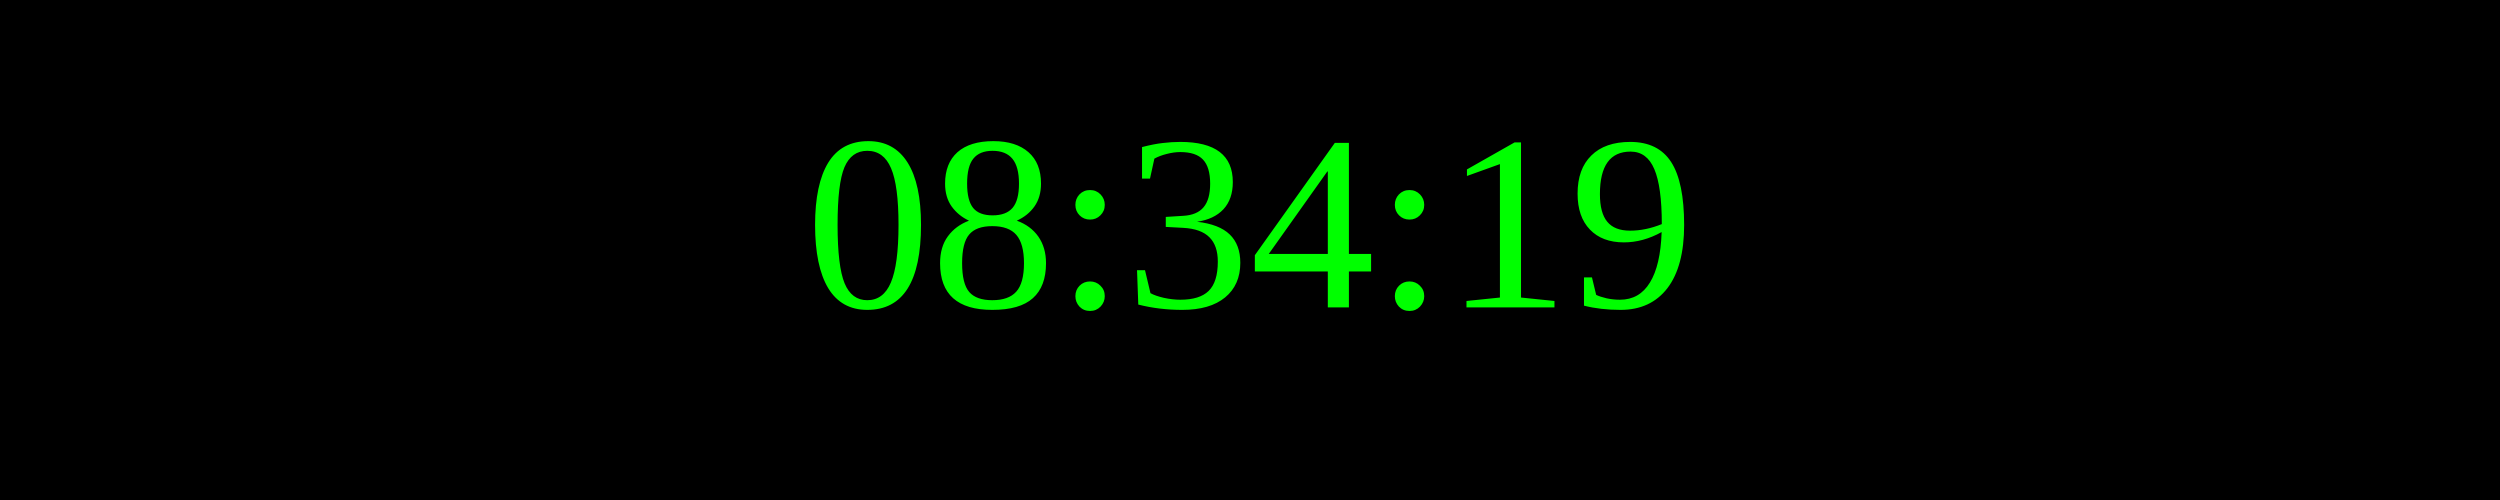
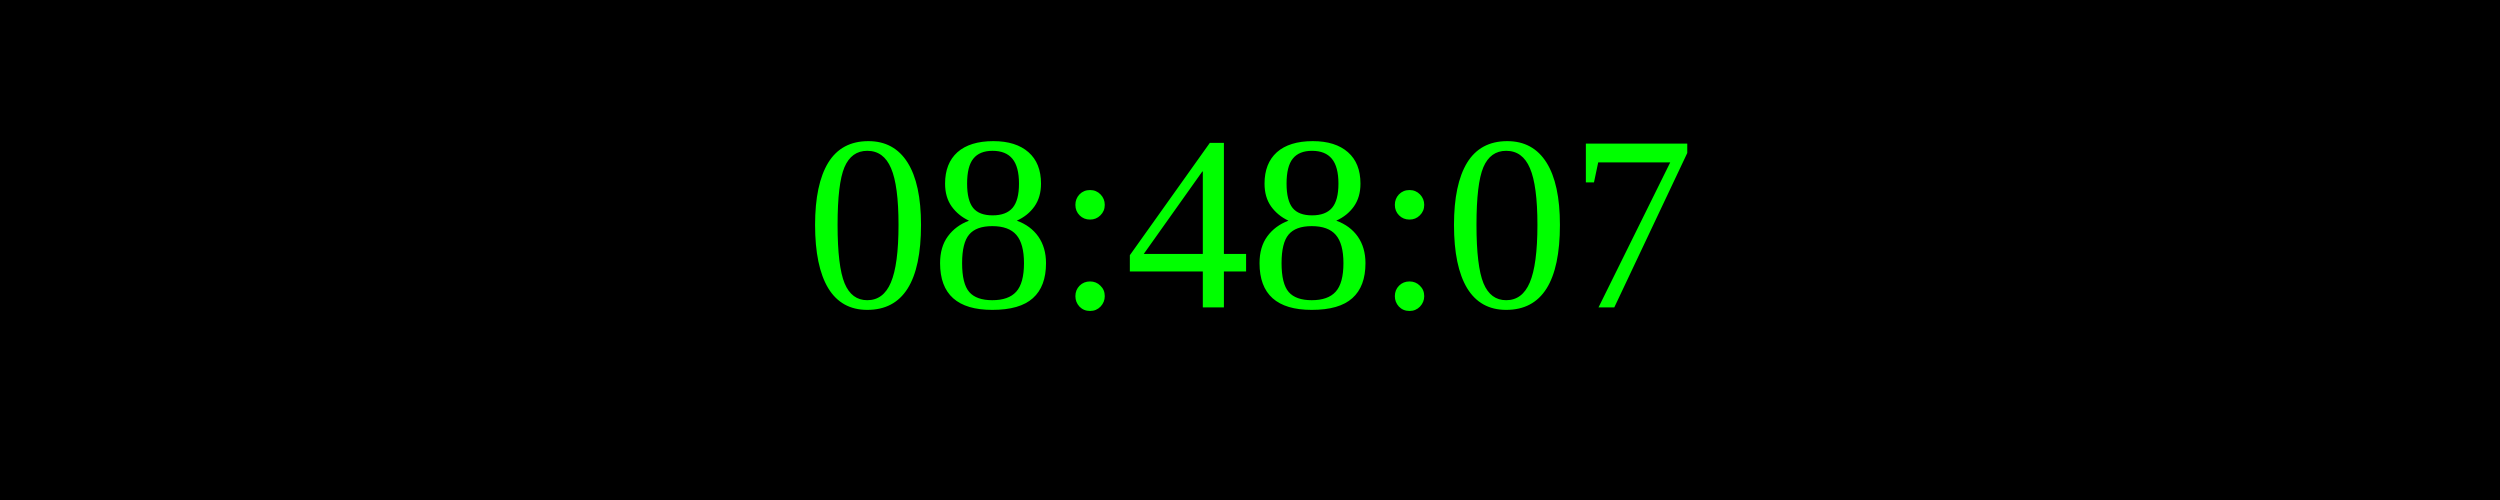
<svg xmlns="http://www.w3.org/2000/svg" width="250" height="50">
  <rect width="100%" height="100%" fill="black" />
  <text x="50%" y="50%" font-size="25" fill="lime" text-anchor="middle" dominant-baseline="middle">
- 08:34:19
+ 08:48:07
</text>
</svg>
